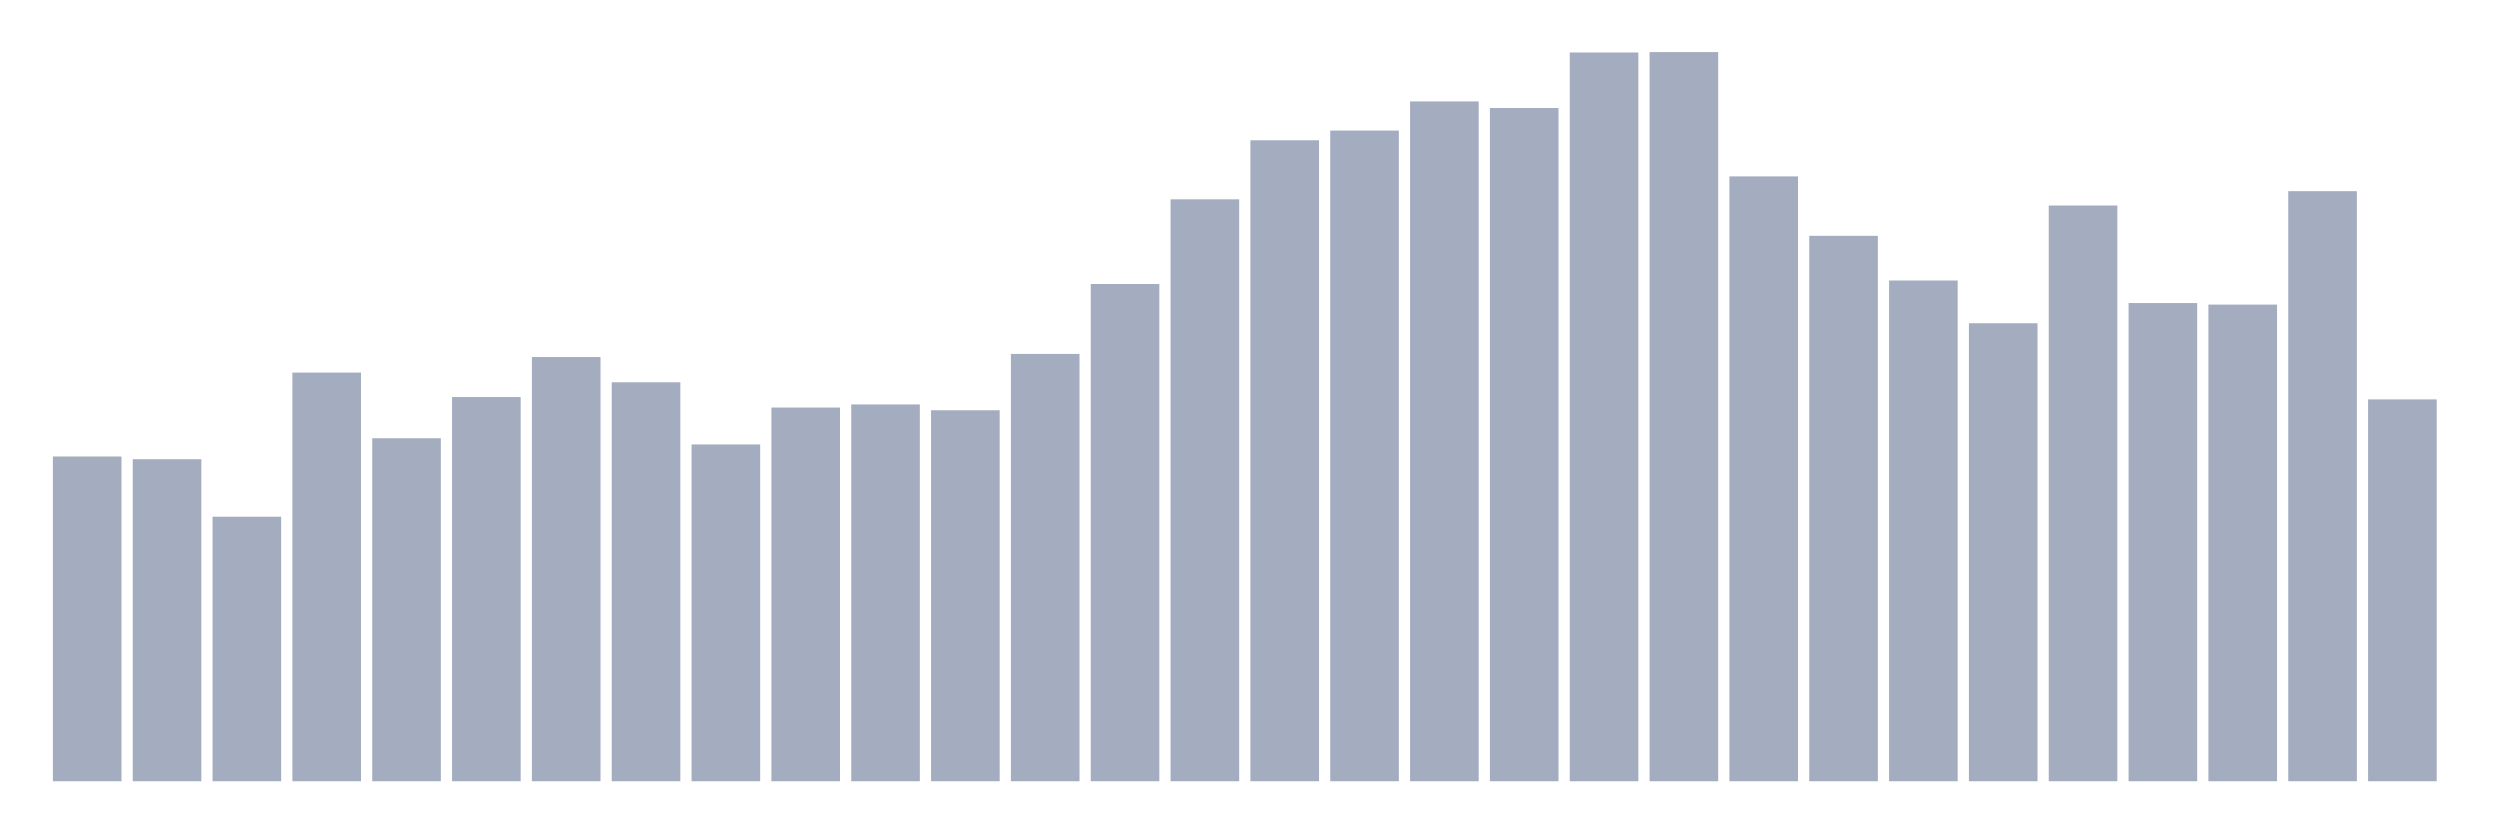
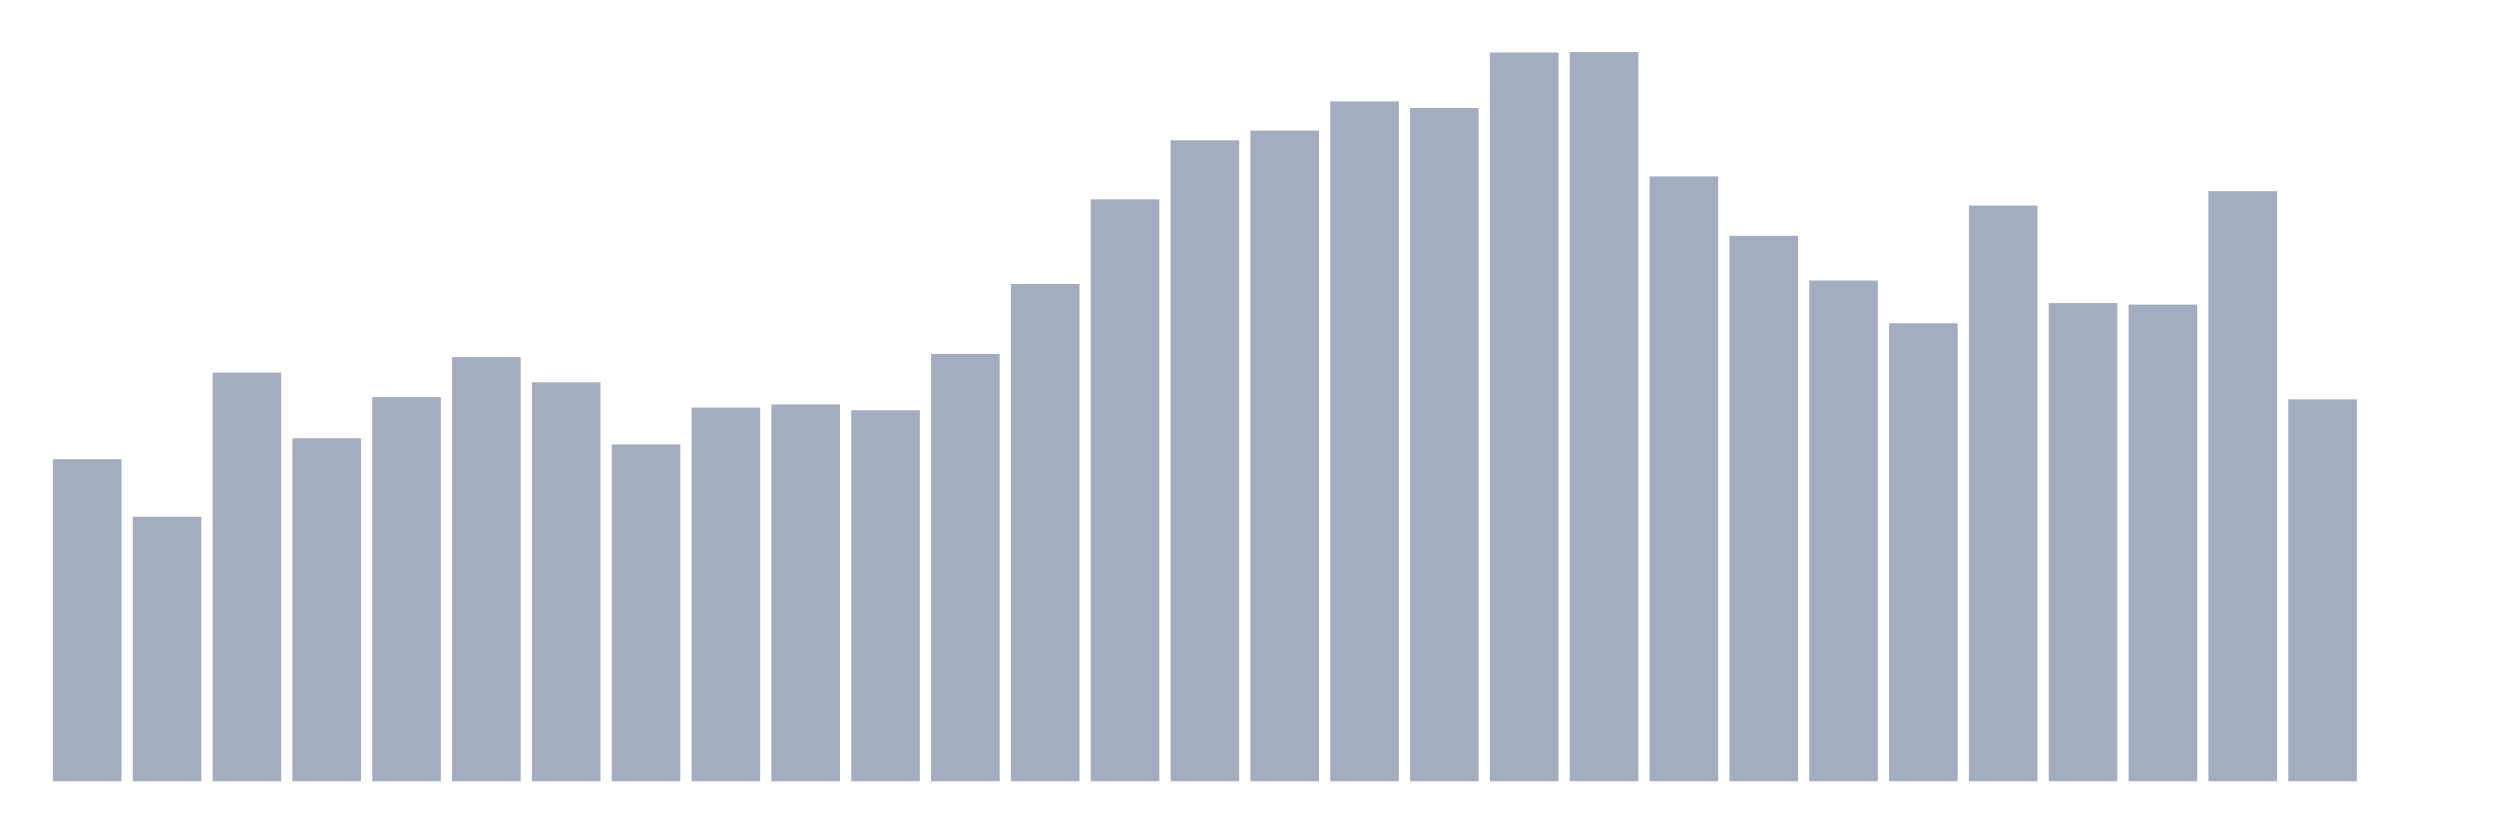
<svg xmlns="http://www.w3.org/2000/svg" viewBox="0 0 480 160">
  <g transform="translate(10,10)">
-     <rect class="bar" x="0.153" width="13.175" y="77.645" height="62.355" fill="rgb(164,173,192)" />
-     <rect class="bar" x="15.482" width="13.175" y="78.167" height="61.833" fill="rgb(164,173,192)" />
-     <rect class="bar" x="30.81" width="13.175" y="89.206" height="50.794" fill="rgb(164,173,192)" />
-     <rect class="bar" x="46.138" width="13.175" y="61.534" height="78.466" fill="rgb(164,173,192)" />
-     <rect class="bar" x="61.466" width="13.175" y="74.14" height="65.86" fill="rgb(164,173,192)" />
-     <rect class="bar" x="76.794" width="13.175" y="66.233" height="73.767" fill="rgb(164,173,192)" />
-     <rect class="bar" x="92.123" width="13.175" y="58.551" height="81.449" fill="rgb(164,173,192)" />
-     <rect class="bar" x="107.451" width="13.175" y="63.399" height="76.601" fill="rgb(164,173,192)" />
-     <rect class="bar" x="122.779" width="13.175" y="75.333" height="64.667" fill="rgb(164,173,192)" />
-     <rect class="bar" x="138.107" width="13.175" y="68.247" height="71.753" fill="rgb(164,173,192)" />
-     <rect class="bar" x="153.436" width="13.175" y="67.651" height="72.349" fill="rgb(164,173,192)" />
-     <rect class="bar" x="168.764" width="13.175" y="68.769" height="71.231" fill="rgb(164,173,192)" />
-     <rect class="bar" x="184.092" width="13.175" y="57.954" height="82.046" fill="rgb(164,173,192)" />
-     <rect class="bar" x="199.42" width="13.175" y="44.529" height="95.471" fill="rgb(164,173,192)" />
-     <rect class="bar" x="214.748" width="13.175" y="28.269" height="111.731" fill="rgb(164,173,192)" />
-     <rect class="bar" x="230.077" width="13.175" y="16.931" height="123.069" fill="rgb(164,173,192)" />
-     <rect class="bar" x="245.405" width="13.175" y="15.067" height="124.933" fill="rgb(164,173,192)" />
-     <rect class="bar" x="260.733" width="13.175" y="9.473" height="130.527" fill="rgb(164,173,192)" />
-     <rect class="bar" x="276.061" width="13.175" y="10.741" height="129.259" fill="rgb(164,173,192)" />
-     <rect class="bar" x="291.39" width="13.175" y="0.075" height="139.925" fill="rgb(164,173,192)" />
-     <rect class="bar" x="306.718" width="13.175" y="0" height="140" fill="rgb(164,173,192)" />
-     <rect class="bar" x="322.046" width="13.175" y="23.868" height="116.132" fill="rgb(164,173,192)" />
-     <rect class="bar" x="337.374" width="13.175" y="35.28" height="104.72" fill="rgb(164,173,192)" />
-     <rect class="bar" x="352.702" width="13.175" y="43.857" height="96.143" fill="rgb(164,173,192)" />
-     <rect class="bar" x="368.031" width="13.175" y="52.062" height="87.938" fill="rgb(164,173,192)" />
-     <rect class="bar" x="383.359" width="13.175" y="29.462" height="110.538" fill="rgb(164,173,192)" />
-     <rect class="bar" x="398.687" width="13.175" y="48.183" height="91.817" fill="rgb(164,173,192)" />
-     <rect class="bar" x="414.015" width="13.175" y="48.482" height="91.518" fill="rgb(164,173,192)" />
-     <rect class="bar" x="429.344" width="13.175" y="26.702" height="113.298" fill="rgb(164,173,192)" />
-     <rect class="bar" x="444.672" width="13.175" y="66.681" height="73.319" fill="rgb(164,173,192)" />
+     <rect class="bar" x="0.153" width="13.175" y="78.167" height="61.833" fill="rgb(164,173,192)" />
+     <rect class="bar" x="15.482" width="13.175" y="89.206" height="50.794" fill="rgb(164,173,192)" />
+     <rect class="bar" x="30.81" width="13.175" y="61.534" height="78.466" fill="rgb(164,173,192)" />
+     <rect class="bar" x="46.138" width="13.175" y="74.14" height="65.86" fill="rgb(164,173,192)" />
+     <rect class="bar" x="61.466" width="13.175" y="66.233" height="73.767" fill="rgb(164,173,192)" />
+     <rect class="bar" x="76.794" width="13.175" y="58.551" height="81.449" fill="rgb(164,173,192)" />
+     <rect class="bar" x="92.123" width="13.175" y="63.399" height="76.601" fill="rgb(164,173,192)" />
+     <rect class="bar" x="107.451" width="13.175" y="75.333" height="64.667" fill="rgb(164,173,192)" />
+     <rect class="bar" x="122.779" width="13.175" y="68.247" height="71.753" fill="rgb(164,173,192)" />
+     <rect class="bar" x="138.107" width="13.175" y="67.651" height="72.349" fill="rgb(164,173,192)" />
+     <rect class="bar" x="153.436" width="13.175" y="68.769" height="71.231" fill="rgb(164,173,192)" />
+     <rect class="bar" x="168.764" width="13.175" y="57.954" height="82.046" fill="rgb(164,173,192)" />
+     <rect class="bar" x="184.092" width="13.175" y="44.529" height="95.471" fill="rgb(164,173,192)" />
+     <rect class="bar" x="199.42" width="13.175" y="28.269" height="111.731" fill="rgb(164,173,192)" />
+     <rect class="bar" x="214.748" width="13.175" y="16.931" height="123.069" fill="rgb(164,173,192)" />
+     <rect class="bar" x="230.077" width="13.175" y="15.067" height="124.933" fill="rgb(164,173,192)" />
+     <rect class="bar" x="245.405" width="13.175" y="9.473" height="130.527" fill="rgb(164,173,192)" />
+     <rect class="bar" x="260.733" width="13.175" y="10.741" height="129.259" fill="rgb(164,173,192)" />
+     <rect class="bar" x="276.061" width="13.175" y="0.075" height="139.925" fill="rgb(164,173,192)" />
+     <rect class="bar" x="291.39" width="13.175" y="0" height="140" fill="rgb(164,173,192)" />
+     <rect class="bar" x="306.718" width="13.175" y="23.868" height="116.132" fill="rgb(164,173,192)" />
+     <rect class="bar" x="322.046" width="13.175" y="35.28" height="104.72" fill="rgb(164,173,192)" />
+     <rect class="bar" x="337.374" width="13.175" y="43.857" height="96.143" fill="rgb(164,173,192)" />
+     <rect class="bar" x="352.702" width="13.175" y="52.062" height="87.938" fill="rgb(164,173,192)" />
+     <rect class="bar" x="368.031" width="13.175" y="29.462" height="110.538" fill="rgb(164,173,192)" />
+     <rect class="bar" x="383.359" width="13.175" y="48.183" height="91.817" fill="rgb(164,173,192)" />
+     <rect class="bar" x="398.687" width="13.175" y="48.482" height="91.518" fill="rgb(164,173,192)" />
+     <rect class="bar" x="414.015" width="13.175" y="26.702" height="113.298" fill="rgb(164,173,192)" />
+     <rect class="bar" x="429.344" width="13.175" y="66.681" height="73.319" fill="rgb(164,173,192)" />
+     <rect class="bar" x="444.672" width="13.175" y="140" height="0" fill="rgb(164,173,192)" />
  </g>
</svg>
